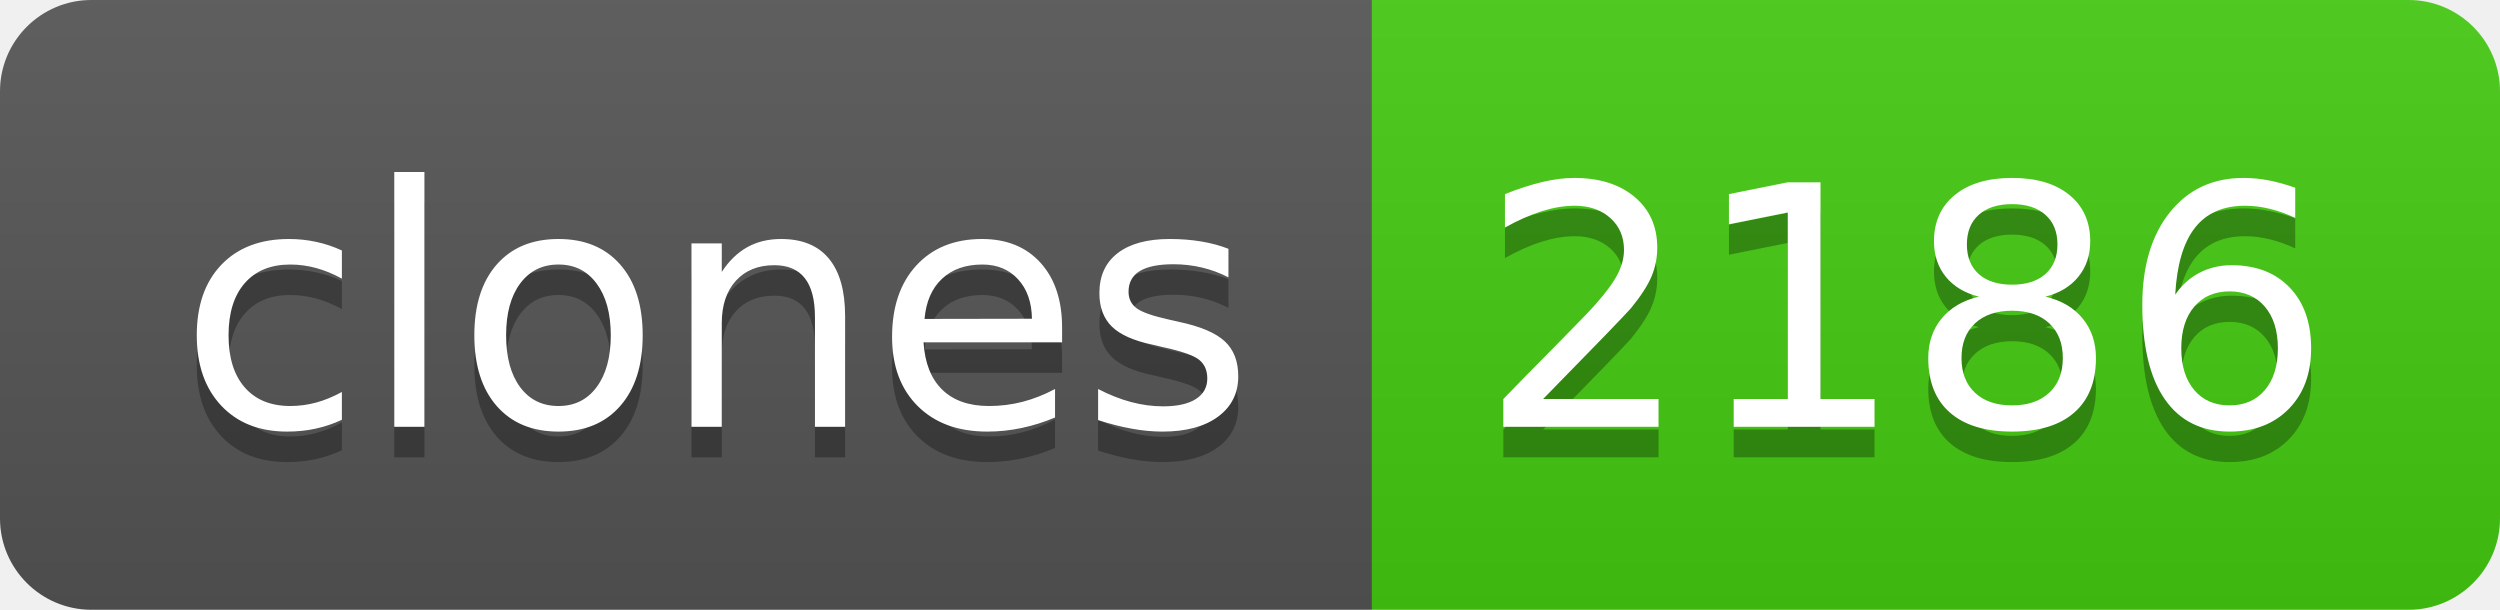
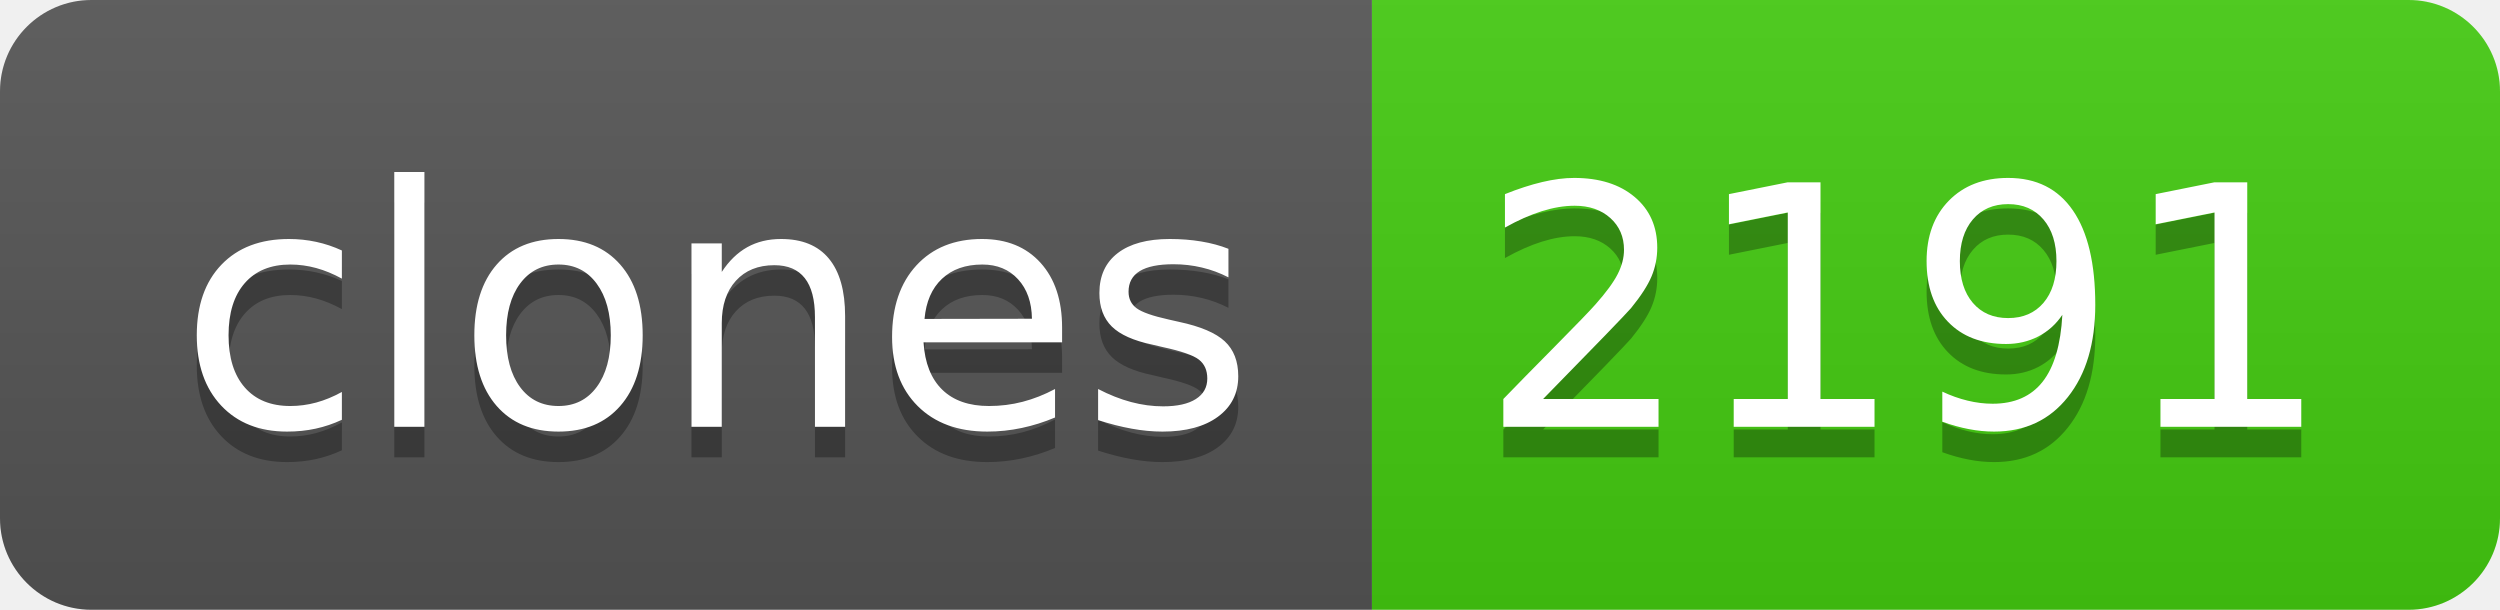
- <svg xmlns="http://www.w3.org/2000/svg" width="82" height="20" role="img" aria-label="clones: 2186">
+ <svg xmlns="http://www.w3.org/2000/svg" width="82" height="20" role="img" aria-label="clones: 2191">
  <linearGradient id="s" x2="0" y2="100%">
    <stop offset="0" stop-color="#bbb" stop-opacity=".1" />
    <stop offset="1" stop-opacity=".1" />
  </linearGradient>
  <clipPath id="r">
    <rect width="82" height="20" rx="3" fill="#fff" />
  </clipPath>
  <g clip-path="url(#r)">
    <rect width="45" height="20" fill="#555" />
    <rect x="45" width="37" height="20" fill="#4c1" />
    <rect width="82" height="20" fill="url(#s)" />
  </g>
  <g fill="#fff" text-anchor="middle" font-family="Verdana,Geneva,DejaVu Sans,sans-serif" text-rendering="geometricPrecision" font-size="110">
    <text aria-hidden="true" x="235" y="150" fill="#010101" fill-opacity=".3" transform="scale(.1)" textLength="350">clones</text>
    <text x="235" y="140" transform="scale(.1)" fill="#fff" textLength="350">clones</text>
-     <text aria-hidden="true" x="625" y="150" fill="#010101" fill-opacity=".3" transform="scale(.1)" textLength="270">2186</text>
-     <text x="625" y="140" transform="scale(.1)" fill="#fff" textLength="270">2186</text>
+     <text aria-hidden="true" x="625" y="150" fill="#010101" fill-opacity=".3" transform="scale(.1)" textLength="270">2191</text>
+     <text x="625" y="140" transform="scale(.1)" fill="#fff" textLength="270">2191</text>
  </g>
</svg>
